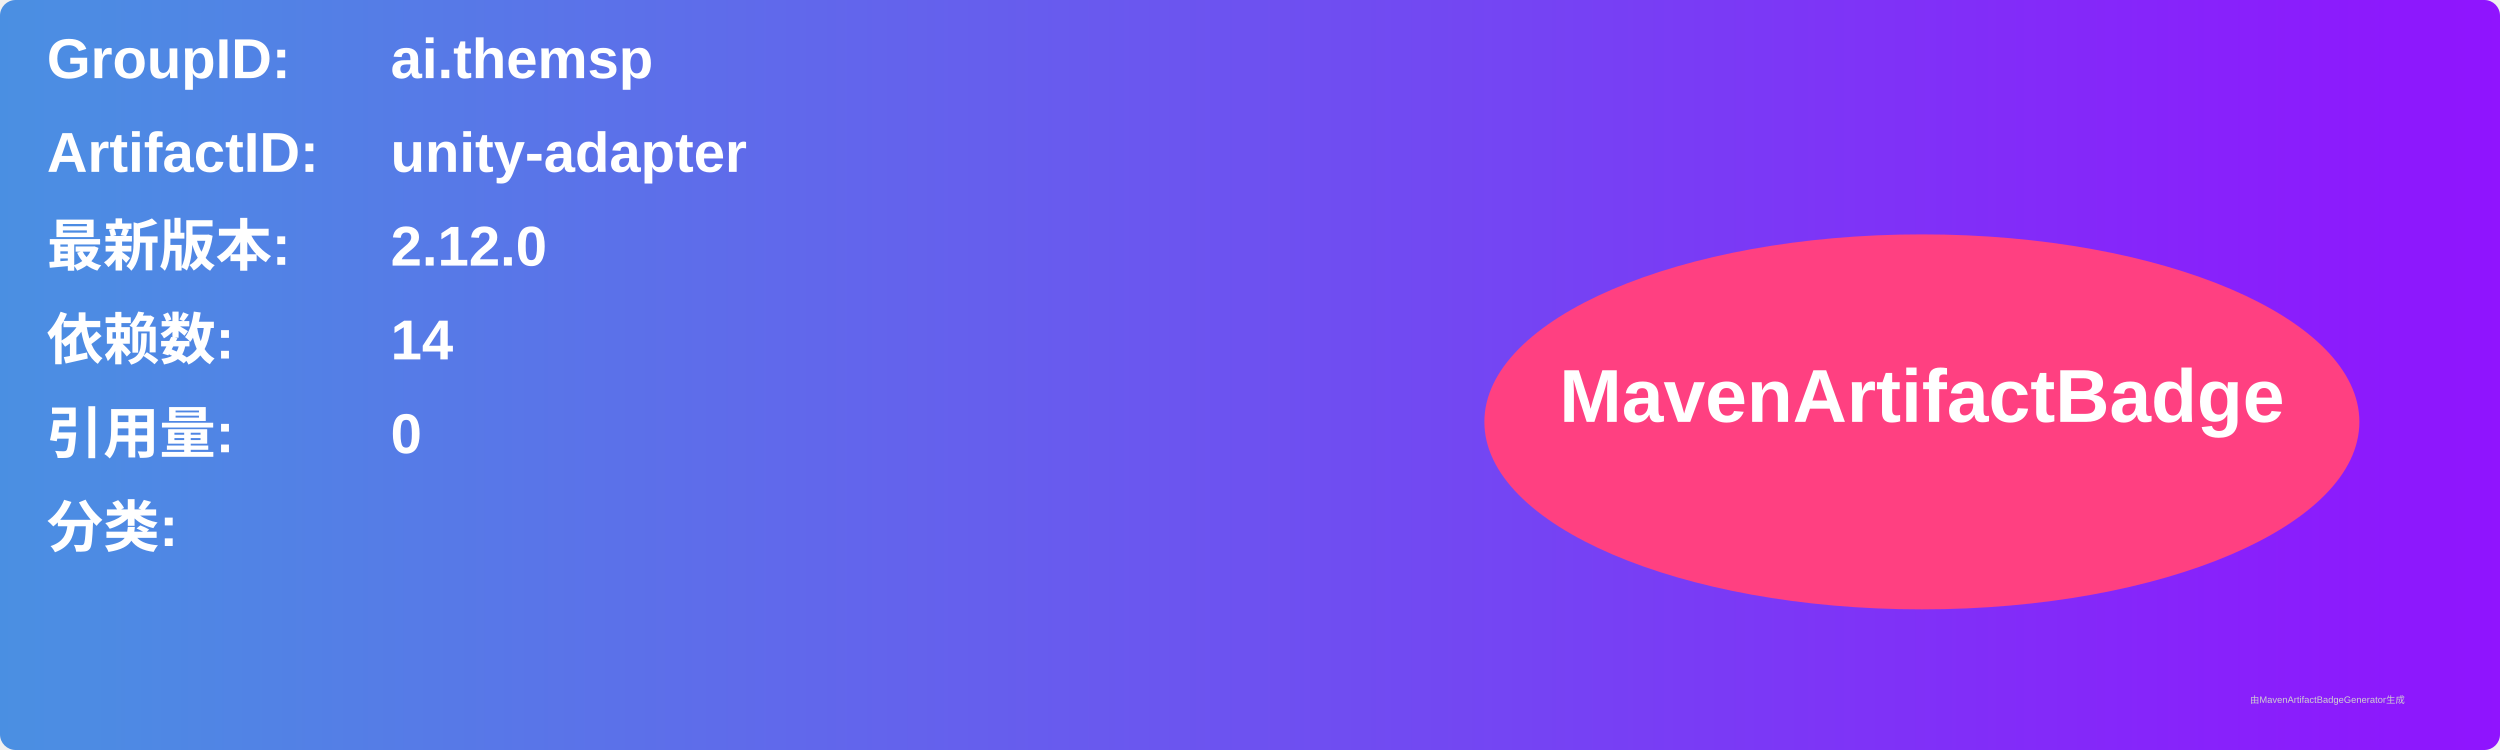
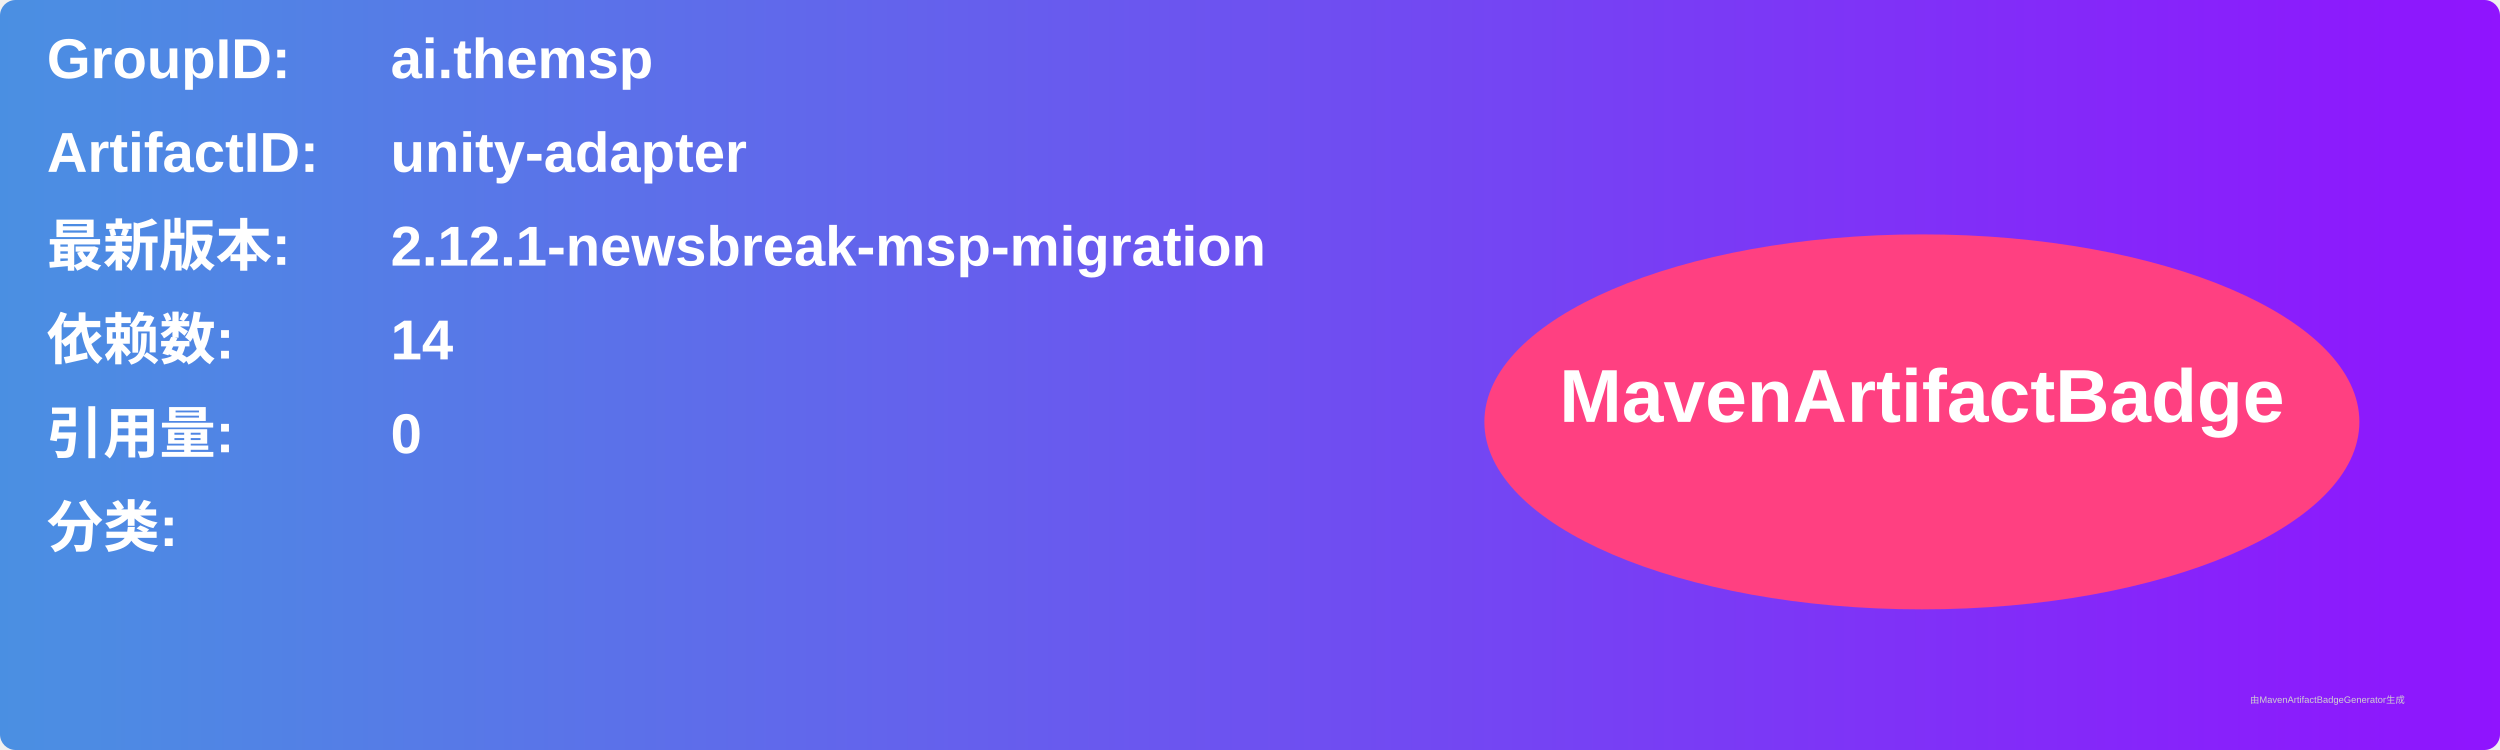
<svg xmlns="http://www.w3.org/2000/svg" width="800" height="240" viewBox="0 0 800 240">
  <linearGradient id="grad" x1="0%" y1="0%" x2="100%" y2="0%">
    <stop offset="0%" stop-color="#4a90e2" />
    <stop offset="100%" stop-color="#9013fe" />
  </linearGradient>
  <rect width="100%" height="100%" rx="5" ry="5" fill="url(#grad)" />
  <g transform="translate(15, 15)">
    <text x="0" y="10" font-family="Arial" font-size="18" fill="white" font-weight="bold" width="260">GroupID:</text>
    <text x="110" y="10" font-family="Arial" font-size="18" fill="white" font-weight="bold" width="460">ai.themsp</text>
    <text x="0" y="40" font-family="Arial" font-size="18" fill="white" font-weight="bold" width="260">ArtifactID:</text>
    <text x="110" y="40" font-family="Arial" font-size="18" fill="white" font-weight="bold" width="460">unity-adapter</text>
    <text x="0" y="70" font-family="Arial" font-size="18" fill="white" font-weight="bold">最新版本:</text>
    <text x="110" y="70" font-family="Arial" font-size="18" fill="white" font-weight="bold">
-       <tspan font-weight="bold">2.12.0</tspan>
+       <tspan font-weight="bold">2.12.1-newsbreak-msp-migration</tspan>
    </text>
    <text x="0" y="100" font-family="Arial" font-size="18" fill="white" font-weight="bold">依赖数: </text>
    <text x="110" y="100" font-family="Arial" font-size="18" fill="white">
      <tspan font-weight="bold">14</tspan>
    </text>
    <text x="0" y="130" font-family="Arial" font-size="18" fill="white" font-weight="bold">引用量: </text>
    <text x="110" y="130" font-family="Arial" font-size="18" fill="white">
      <tspan font-weight="bold">0</tspan>
    </text>
    <text x="0" y="160" font-family="Arial" font-size="18" fill="white" font-weight="bold">分类:</text>
    <text x="10" y="190" font-family="Arial" font-size="10" fill="white">
      <tspan font-weight="bold" />
    </text>
    <ellipse cx="600" cy="120" rx="140" ry="60" fill="#ff4081" />
    <text x="600" y="120" text-anchor="middle" font-family="Arial" font-size="24" fill="white" font-weight="bold">MavenArtifactBadge</text>
  </g>
  <text x="720" y="225" font-family="Arial" font-size="3" fill="#d0d0d0">由MavenArtifactBadgeGenerator生成</text>
</svg>
